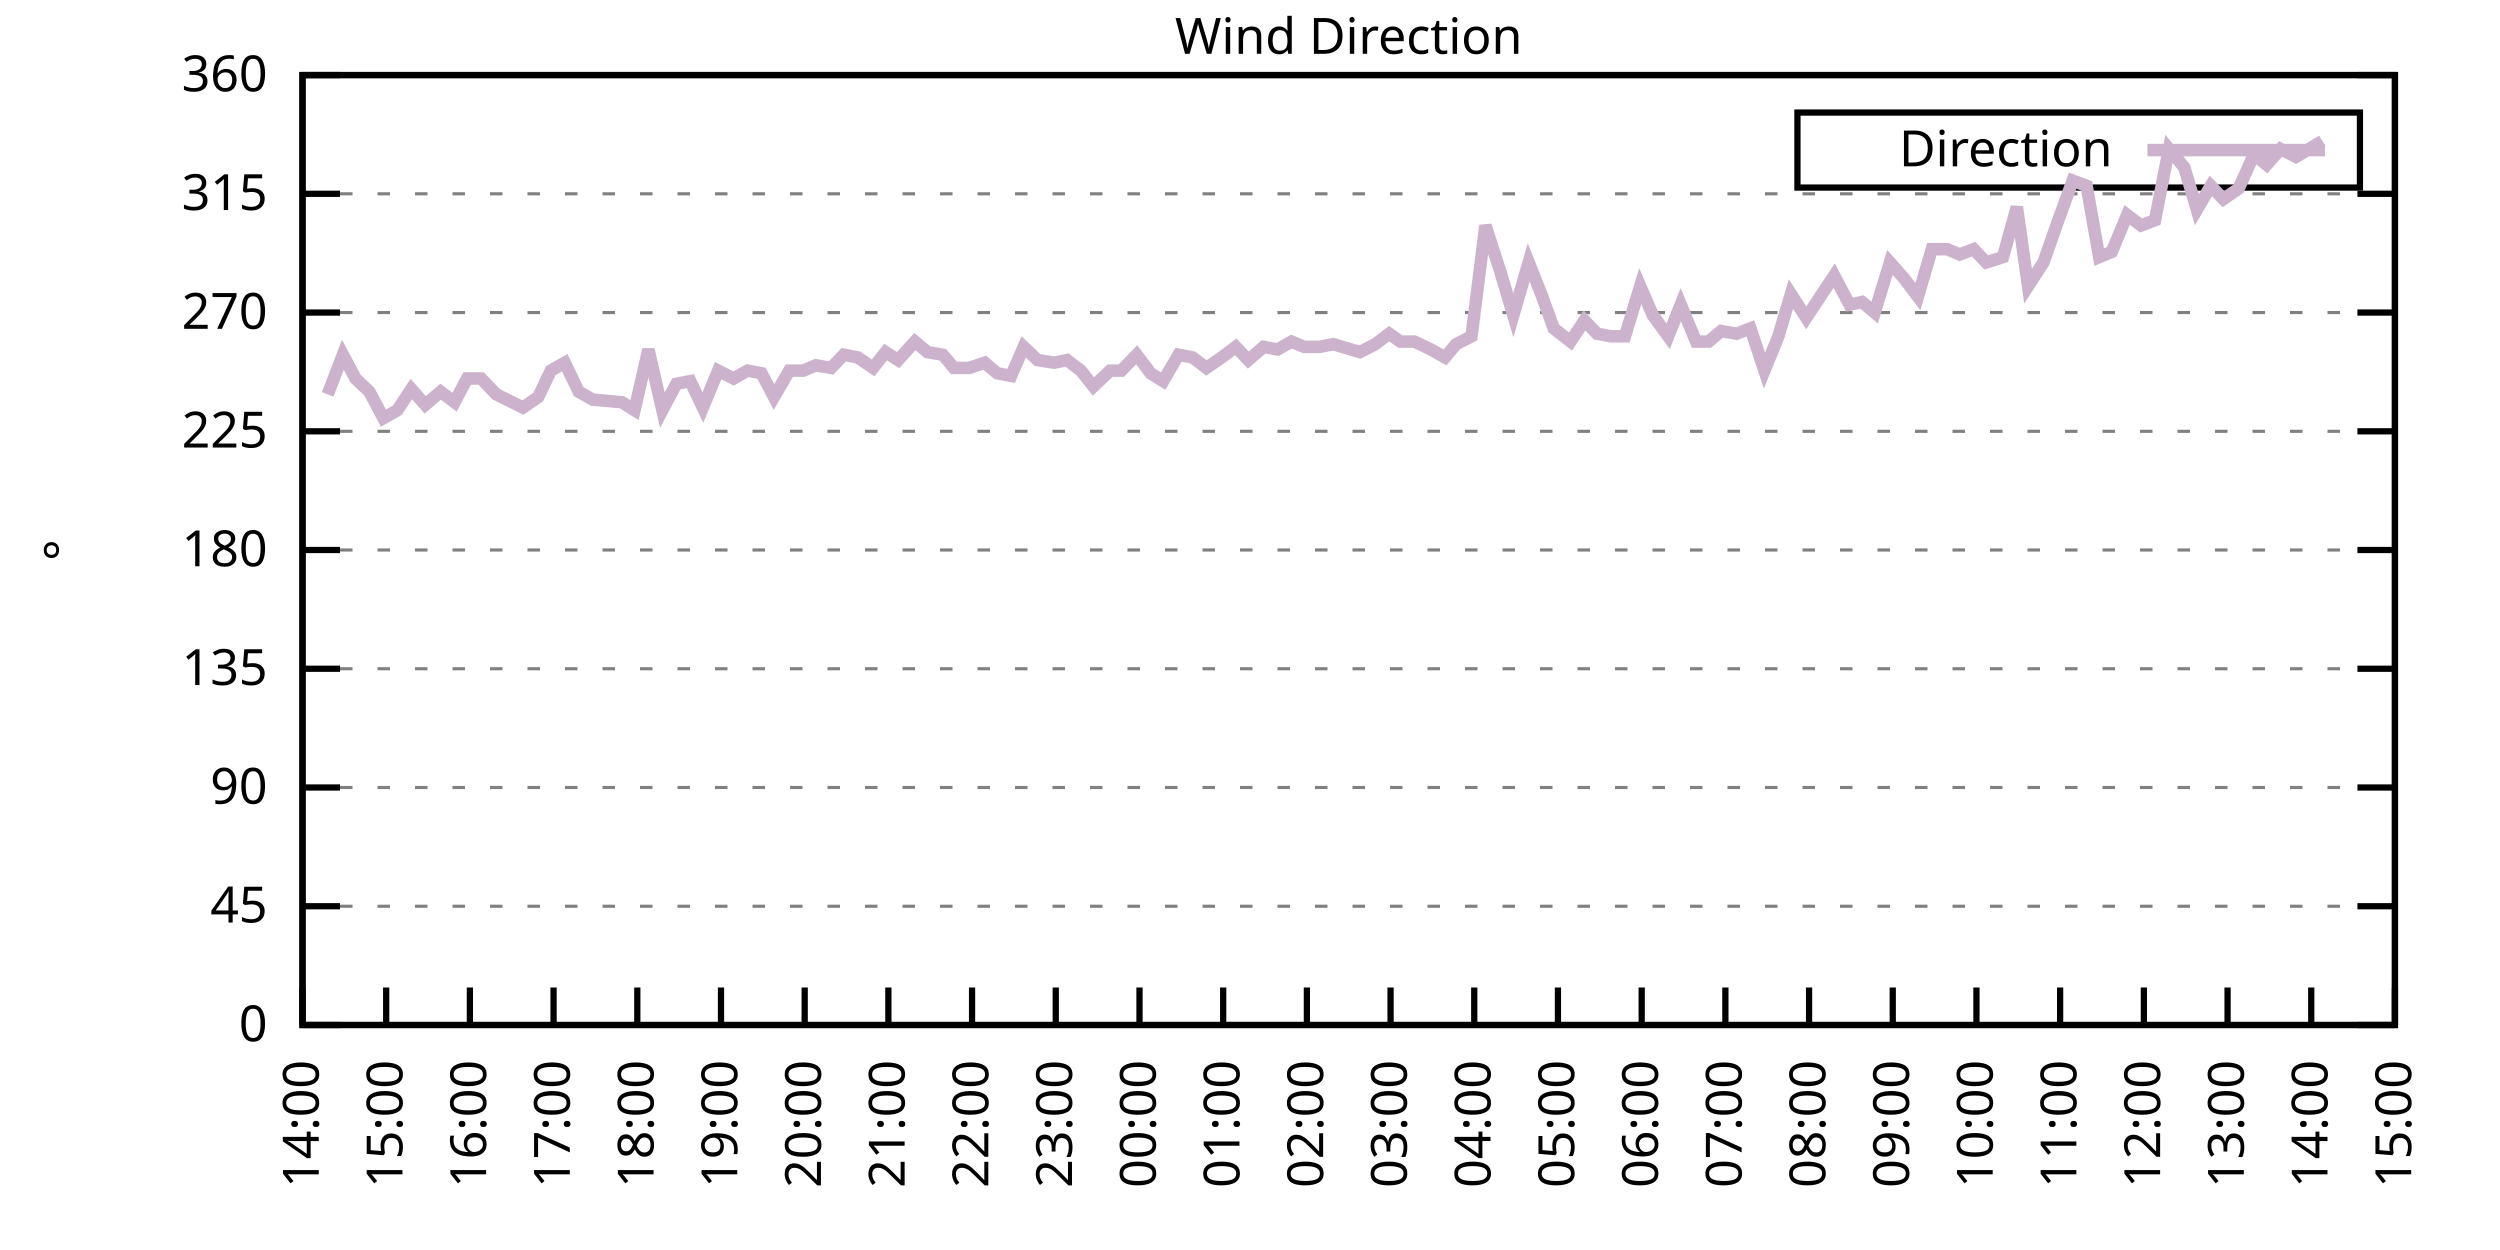
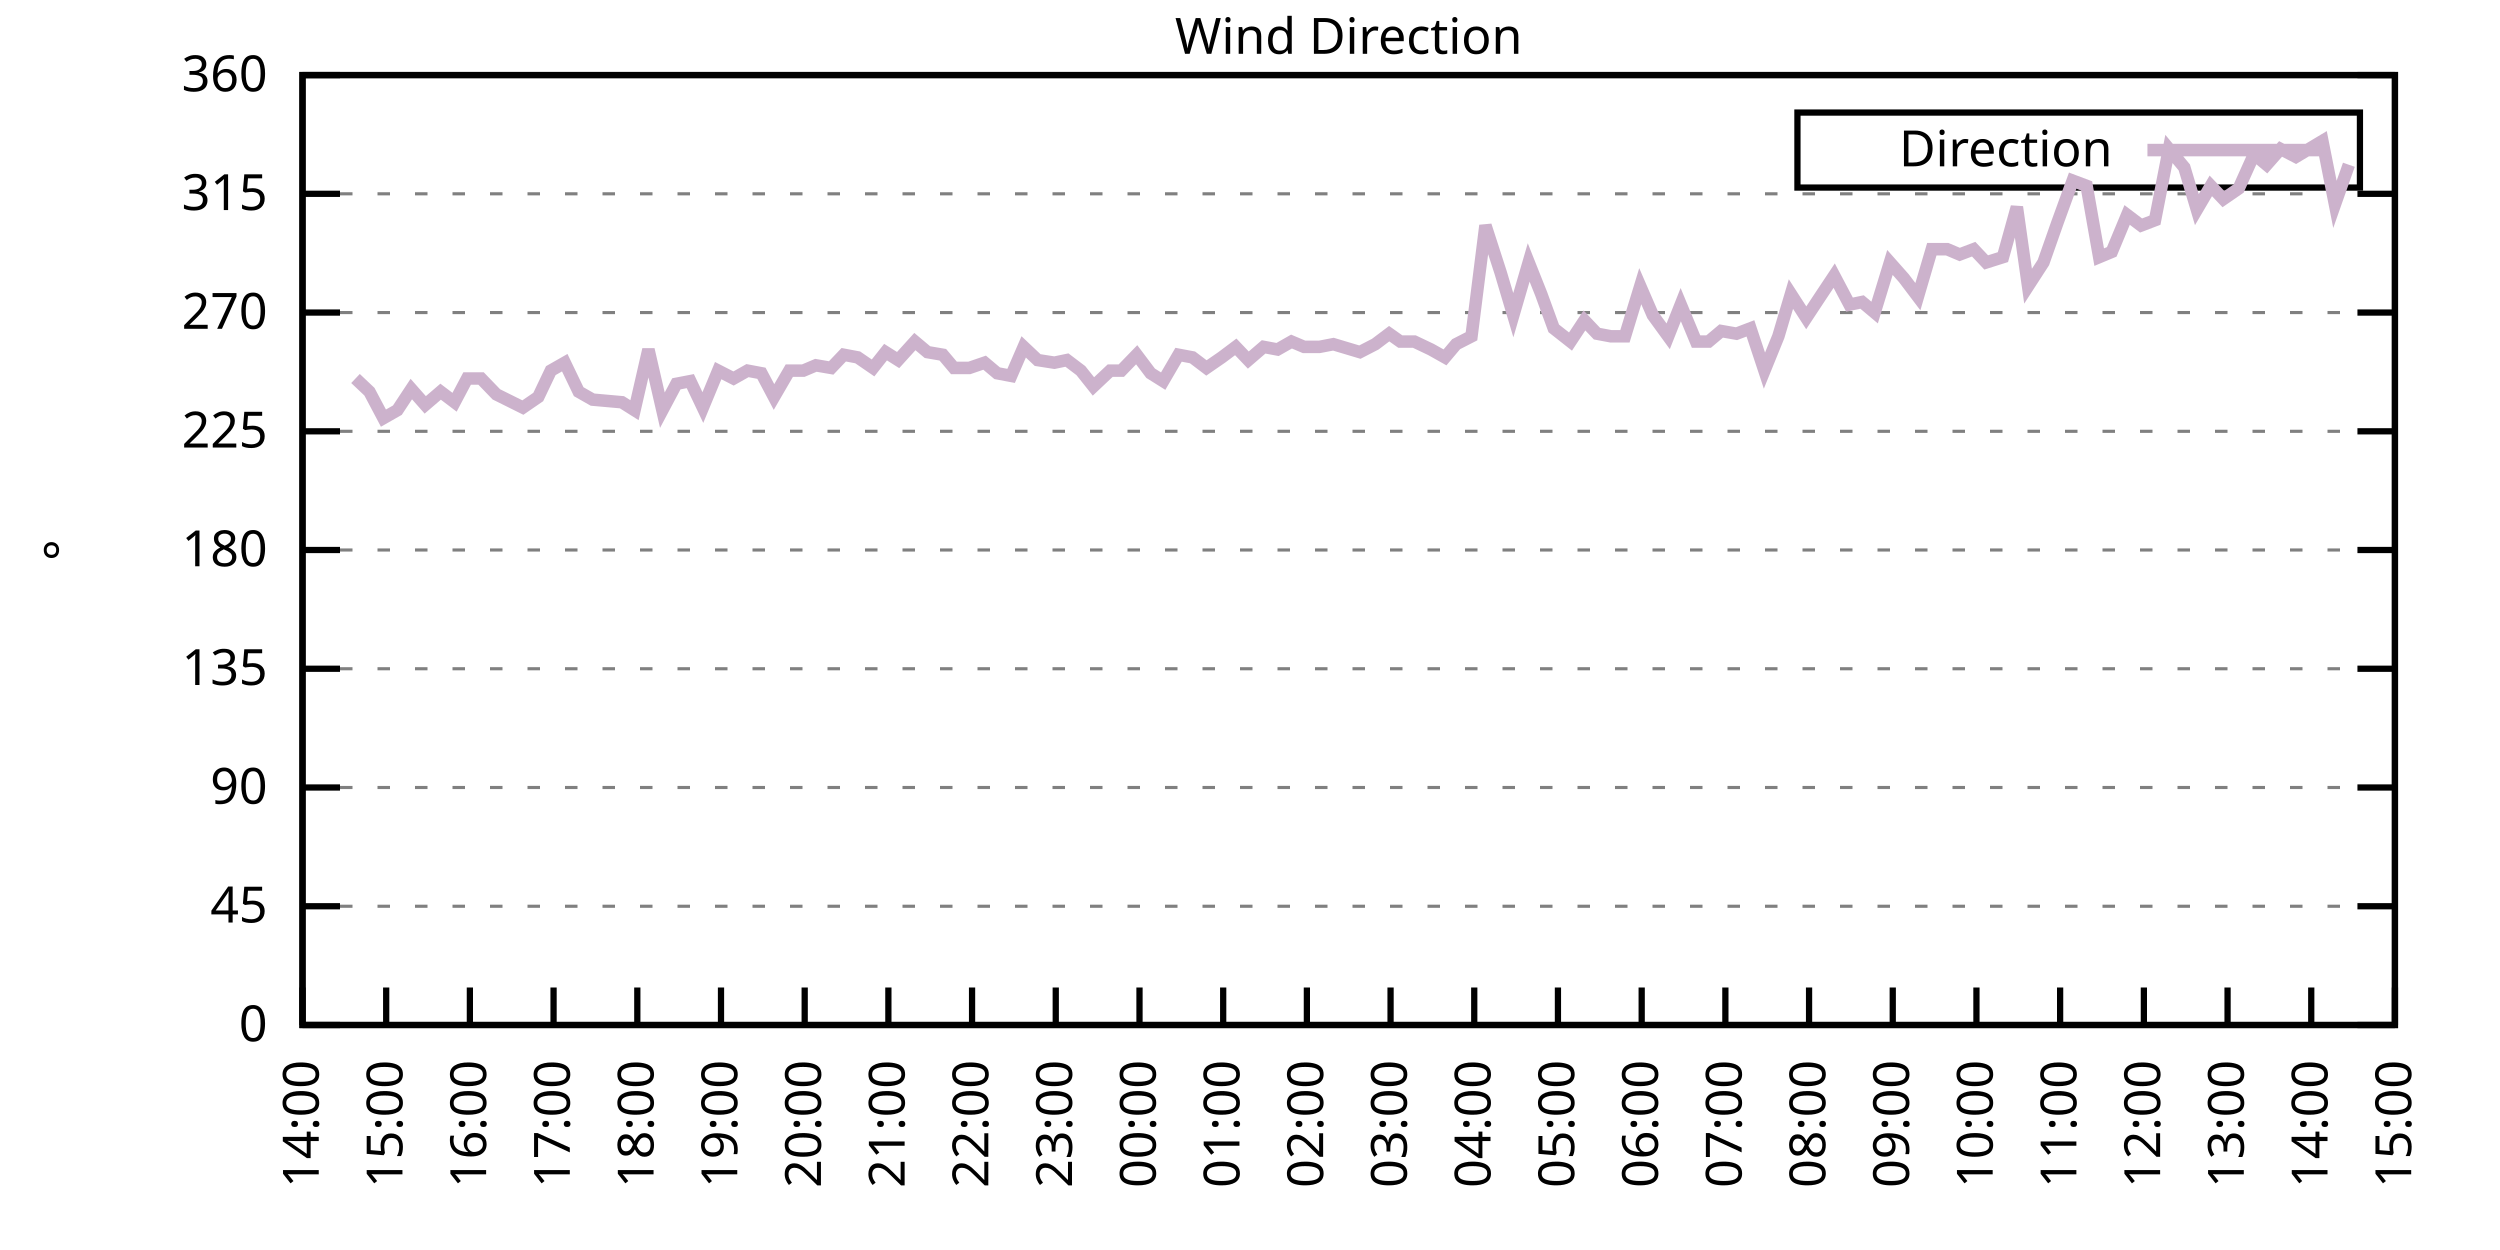
<svg xmlns="http://www.w3.org/2000/svg" xmlns:xlink="http://www.w3.org/1999/xlink" width="400" height="200" viewBox="0 0 400 200">
  <g id="gnuplot_canvas">
    <rect x="0" y="0" width="400" height="200" fill="none" />
    <defs>
      <circle id="gpDot" r="0.5" stroke-width="0.5" stroke="currentColor" />
      <path id="gpPt0" stroke-width="0.333" stroke="currentColor" d="M-1,0 h2 M0,-1 v2" />
      <path id="gpPt1" stroke-width="0.333" stroke="currentColor" d="M-1,-1 L1,1 M1,-1 L-1,1" />
      <path id="gpPt2" stroke-width="0.333" stroke="currentColor" d="M-1,0 L1,0 M0,-1 L0,1 M-1,-1 L1,1 M-1,1 L1,-1" />
      <rect id="gpPt3" stroke-width="0.333" stroke="currentColor" x="-1" y="-1" width="2" height="2" />
      <rect id="gpPt4" stroke-width="0.333" stroke="currentColor" fill="currentColor" x="-1" y="-1" width="2" height="2" />
      <circle id="gpPt5" stroke-width="0.333" stroke="currentColor" cx="0" cy="0" r="1" />
      <use xlink:href="#gpPt5" id="gpPt6" fill="currentColor" stroke="none" />
      <path id="gpPt7" stroke-width="0.333" stroke="currentColor" d="M0,-1.33 L-1.33,0.67 L1.33,0.67 z" />
      <use xlink:href="#gpPt7" id="gpPt8" fill="currentColor" stroke="none" />
      <use xlink:href="#gpPt7" id="gpPt9" stroke="currentColor" transform="rotate(180)" />
      <use xlink:href="#gpPt9" id="gpPt10" fill="currentColor" stroke="none" />
      <use xlink:href="#gpPt3" id="gpPt11" stroke="currentColor" transform="rotate(45)" />
      <use xlink:href="#gpPt11" id="gpPt12" fill="currentColor" stroke="none" />
      <path id="gpPt13" stroke-width="0.333" stroke="currentColor" d="M0,1.330 L1.265,0.411 L0.782,-1.067 L-0.782,-1.076 L-1.265,0.411 z" />
      <use xlink:href="#gpPt13" id="gpPt14" fill="currentColor" stroke="none" />
      <filter id="textbox" filterUnits="objectBoundingBox" x="0" y="0" height="1" width="1">
        <feFlood flood-color="white" flood-opacity="1" result="bgnd" />
        <feComposite in="SourceGraphic" in2="bgnd" operator="atop" />
      </filter>
      <filter id="greybox" filterUnits="objectBoundingBox" x="0" y="0" height="1" width="1">
        <feFlood flood-color="lightgrey" flood-opacity="1" result="grey" />
        <feComposite in="SourceGraphic" in2="grey" operator="atop" />
      </filter>
    </defs>
    <g fill="none" color="white" stroke="currentColor" stroke-width="1.00" stroke-linecap="butt" stroke-linejoin="miter">
</g>
    <g fill="none" color="black" stroke="currentColor" stroke-width="1.00" stroke-linecap="butt" stroke-linejoin="miter">
      <g stroke="none" shape-rendering="crispEdges">
        <polygon fill="rgb(255, 255, 255)" points="48.40,164.00 383.18,164.00 383.18,12.02 48.40,12.02 " />
      </g>
    </g>
    <g fill="none" color="black" stroke="currentColor" stroke-width="1.00" stroke-linecap="butt" stroke-linejoin="miter">
</g>
    <g fill="none" color="black" stroke="black" stroke-width="0.50" stroke-linecap="butt" stroke-linejoin="miter">
</g>
    <g fill="none" color="gray" stroke="currentColor" stroke-width="0.50" stroke-linecap="butt" stroke-linejoin="miter">
      <path stroke="gray" stroke-dasharray="2,4" class="gridline" d="M48.40,164.00 L383.19,164.00  " />
    </g>
    <g fill="none" color="gray" stroke="gray" stroke-width="1.00" stroke-linecap="butt" stroke-linejoin="miter">
</g>
    <g fill="none" color="black" stroke="currentColor" stroke-width="1.00" stroke-linecap="butt" stroke-linejoin="miter">
      <path stroke="black" d="M48.40,164.00 L54.40,164.00 M383.19,164.00 L377.19,164.00  " />
      <g transform="translate(42.80,166.60)" stroke="none" fill="black" font-family="Sans" font-size="8.00" text-anchor="end">
        <text>
          <tspan font-family="Sans"> 0</tspan>
        </text>
      </g>
    </g>
    <g fill="none" color="black" stroke="currentColor" stroke-width="1.00" stroke-linecap="butt" stroke-linejoin="miter">
</g>
    <g fill="none" color="black" stroke="black" stroke-width="0.50" stroke-linecap="butt" stroke-linejoin="miter">
</g>
    <g fill="none" color="gray" stroke="currentColor" stroke-width="0.50" stroke-linecap="butt" stroke-linejoin="miter">
      <path stroke="gray" stroke-dasharray="2,4" class="gridline" d="M48.40,145.00 L383.19,145.00  " />
    </g>
    <g fill="none" color="gray" stroke="gray" stroke-width="1.00" stroke-linecap="butt" stroke-linejoin="miter">
</g>
    <g fill="none" color="black" stroke="currentColor" stroke-width="1.00" stroke-linecap="butt" stroke-linejoin="miter">
      <path stroke="black" d="M48.40,145.00 L54.40,145.00 M383.19,145.00 L377.19,145.00  " />
      <g transform="translate(42.80,147.60)" stroke="none" fill="black" font-family="Sans" font-size="8.00" text-anchor="end">
        <text>
          <tspan font-family="Sans"> 45</tspan>
        </text>
      </g>
    </g>
    <g fill="none" color="black" stroke="currentColor" stroke-width="1.00" stroke-linecap="butt" stroke-linejoin="miter">
</g>
    <g fill="none" color="black" stroke="black" stroke-width="0.50" stroke-linecap="butt" stroke-linejoin="miter">
</g>
    <g fill="none" color="gray" stroke="currentColor" stroke-width="0.50" stroke-linecap="butt" stroke-linejoin="miter">
      <path stroke="gray" stroke-dasharray="2,4" class="gridline" d="M48.40,126.00 L383.19,126.00  " />
    </g>
    <g fill="none" color="gray" stroke="gray" stroke-width="1.00" stroke-linecap="butt" stroke-linejoin="miter">
</g>
    <g fill="none" color="black" stroke="currentColor" stroke-width="1.00" stroke-linecap="butt" stroke-linejoin="miter">
      <path stroke="black" d="M48.40,126.00 L54.40,126.00 M383.19,126.00 L377.19,126.00  " />
      <g transform="translate(42.80,128.60)" stroke="none" fill="black" font-family="Sans" font-size="8.00" text-anchor="end">
        <text>
          <tspan font-family="Sans"> 90</tspan>
        </text>
      </g>
    </g>
    <g fill="none" color="black" stroke="currentColor" stroke-width="1.00" stroke-linecap="butt" stroke-linejoin="miter">
</g>
    <g fill="none" color="black" stroke="black" stroke-width="0.50" stroke-linecap="butt" stroke-linejoin="miter">
</g>
    <g fill="none" color="gray" stroke="currentColor" stroke-width="0.50" stroke-linecap="butt" stroke-linejoin="miter">
      <path stroke="gray" stroke-dasharray="2,4" class="gridline" d="M48.40,107.00 L383.19,107.00  " />
    </g>
    <g fill="none" color="gray" stroke="gray" stroke-width="1.00" stroke-linecap="butt" stroke-linejoin="miter">
</g>
    <g fill="none" color="black" stroke="currentColor" stroke-width="1.00" stroke-linecap="butt" stroke-linejoin="miter">
      <path stroke="black" d="M48.40,107.00 L54.40,107.00 M383.19,107.00 L377.19,107.00  " />
      <g transform="translate(42.80,109.60)" stroke="none" fill="black" font-family="Sans" font-size="8.00" text-anchor="end">
        <text>
          <tspan font-family="Sans"> 135</tspan>
        </text>
      </g>
    </g>
    <g fill="none" color="black" stroke="currentColor" stroke-width="1.00" stroke-linecap="butt" stroke-linejoin="miter">
</g>
    <g fill="none" color="black" stroke="black" stroke-width="0.50" stroke-linecap="butt" stroke-linejoin="miter">
</g>
    <g fill="none" color="gray" stroke="currentColor" stroke-width="0.50" stroke-linecap="butt" stroke-linejoin="miter">
      <path stroke="gray" stroke-dasharray="2,4" class="gridline" d="M48.40,88.00 L383.19,88.00  " />
    </g>
    <g fill="none" color="gray" stroke="gray" stroke-width="1.00" stroke-linecap="butt" stroke-linejoin="miter">
</g>
    <g fill="none" color="black" stroke="currentColor" stroke-width="1.00" stroke-linecap="butt" stroke-linejoin="miter">
      <path stroke="black" d="M48.40,88.00 L54.40,88.00 M383.19,88.00 L377.19,88.00  " />
      <g transform="translate(42.80,90.60)" stroke="none" fill="black" font-family="Sans" font-size="8.00" text-anchor="end">
        <text>
          <tspan font-family="Sans"> 180</tspan>
        </text>
      </g>
    </g>
    <g fill="none" color="black" stroke="currentColor" stroke-width="1.00" stroke-linecap="butt" stroke-linejoin="miter">
</g>
    <g fill="none" color="black" stroke="black" stroke-width="0.50" stroke-linecap="butt" stroke-linejoin="miter">
</g>
    <g fill="none" color="gray" stroke="currentColor" stroke-width="0.50" stroke-linecap="butt" stroke-linejoin="miter">
      <path stroke="gray" stroke-dasharray="2,4" class="gridline" d="M48.40,69.01 L383.19,69.01  " />
    </g>
    <g fill="none" color="gray" stroke="gray" stroke-width="1.00" stroke-linecap="butt" stroke-linejoin="miter">
</g>
    <g fill="none" color="black" stroke="currentColor" stroke-width="1.00" stroke-linecap="butt" stroke-linejoin="miter">
      <path stroke="black" d="M48.40,69.01 L54.40,69.01 M383.19,69.01 L377.19,69.01  " />
      <g transform="translate(42.80,71.61)" stroke="none" fill="black" font-family="Sans" font-size="8.00" text-anchor="end">
        <text>
          <tspan font-family="Sans"> 225</tspan>
        </text>
      </g>
    </g>
    <g fill="none" color="black" stroke="currentColor" stroke-width="1.00" stroke-linecap="butt" stroke-linejoin="miter">
</g>
    <g fill="none" color="black" stroke="black" stroke-width="0.50" stroke-linecap="butt" stroke-linejoin="miter">
</g>
    <g fill="none" color="gray" stroke="currentColor" stroke-width="0.50" stroke-linecap="butt" stroke-linejoin="miter">
      <path stroke="gray" stroke-dasharray="2,4" class="gridline" d="M48.40,50.01 L383.19,50.01  " />
    </g>
    <g fill="none" color="gray" stroke="gray" stroke-width="1.00" stroke-linecap="butt" stroke-linejoin="miter">
</g>
    <g fill="none" color="black" stroke="currentColor" stroke-width="1.00" stroke-linecap="butt" stroke-linejoin="miter">
      <path stroke="black" d="M48.40,50.01 L54.40,50.01 M383.19,50.01 L377.19,50.01  " />
      <g transform="translate(42.80,52.61)" stroke="none" fill="black" font-family="Sans" font-size="8.00" text-anchor="end">
        <text>
          <tspan font-family="Sans"> 270</tspan>
        </text>
      </g>
    </g>
    <g fill="none" color="black" stroke="currentColor" stroke-width="1.00" stroke-linecap="butt" stroke-linejoin="miter">
</g>
    <g fill="none" color="black" stroke="black" stroke-width="0.50" stroke-linecap="butt" stroke-linejoin="miter">
</g>
    <g fill="none" color="gray" stroke="currentColor" stroke-width="0.50" stroke-linecap="butt" stroke-linejoin="miter">
      <path stroke="gray" stroke-dasharray="2,4" class="gridline" d="M48.40,31.01 L383.19,31.01  " />
    </g>
    <g fill="none" color="gray" stroke="gray" stroke-width="1.00" stroke-linecap="butt" stroke-linejoin="miter">
</g>
    <g fill="none" color="black" stroke="currentColor" stroke-width="1.00" stroke-linecap="butt" stroke-linejoin="miter">
      <path stroke="black" d="M48.40,31.01 L54.40,31.01 M383.19,31.01 L377.19,31.01  " />
      <g transform="translate(42.80,33.61)" stroke="none" fill="black" font-family="Sans" font-size="8.00" text-anchor="end">
        <text>
          <tspan font-family="Sans"> 315</tspan>
        </text>
      </g>
    </g>
    <g fill="none" color="black" stroke="currentColor" stroke-width="1.00" stroke-linecap="butt" stroke-linejoin="miter">
</g>
    <g fill="none" color="black" stroke="black" stroke-width="0.50" stroke-linecap="butt" stroke-linejoin="miter">
</g>
    <g fill="none" color="gray" stroke="currentColor" stroke-width="0.50" stroke-linecap="butt" stroke-linejoin="miter">
      <path stroke="gray" stroke-dasharray="2,4" class="gridline" d="M48.40,12.01 L383.19,12.01  " />
    </g>
    <g fill="none" color="gray" stroke="gray" stroke-width="1.00" stroke-linecap="butt" stroke-linejoin="miter">
</g>
    <g fill="none" color="black" stroke="currentColor" stroke-width="1.00" stroke-linecap="butt" stroke-linejoin="miter">
      <path stroke="black" d="M48.40,12.01 L54.40,12.01 M383.19,12.01 L377.19,12.01  " />
      <g transform="translate(42.80,14.61)" stroke="none" fill="black" font-family="Sans" font-size="8.00" text-anchor="end">
        <text>
          <tspan font-family="Sans"> 360</tspan>
        </text>
      </g>
    </g>
    <g fill="none" color="black" stroke="currentColor" stroke-width="1.00" stroke-linecap="butt" stroke-linejoin="miter">
      <path stroke="black" d="M48.40,164.00 L48.40,158.00  " />
      <g transform="translate(51.00,169.60) rotate(270.00)" stroke="none" fill="black" font-family="Sans" font-size="8.00" text-anchor="end">
        <text>
          <tspan font-family="Sans">14:00</tspan>
        </text>
      </g>
    </g>
    <g fill="none" color="black" stroke="currentColor" stroke-width="1.00" stroke-linecap="butt" stroke-linejoin="miter">
      <path stroke="black" d="M61.79,164.00 L61.79,158.00  " />
      <g transform="translate(64.39,169.60) rotate(270.00)" stroke="none" fill="black" font-family="Sans" font-size="8.00" text-anchor="end">
        <text>
          <tspan font-family="Sans">15:00</tspan>
        </text>
      </g>
    </g>
    <g fill="none" color="black" stroke="currentColor" stroke-width="1.00" stroke-linecap="butt" stroke-linejoin="miter">
      <path stroke="black" d="M75.18,164.00 L75.18,158.00  " />
      <g transform="translate(77.78,169.60) rotate(270.00)" stroke="none" fill="black" font-family="Sans" font-size="8.00" text-anchor="end">
        <text>
          <tspan font-family="Sans">16:00</tspan>
        </text>
      </g>
    </g>
    <g fill="none" color="black" stroke="currentColor" stroke-width="1.00" stroke-linecap="butt" stroke-linejoin="miter">
      <path stroke="black" d="M88.57,164.00 L88.57,158.00  " />
      <g transform="translate(91.17,169.60) rotate(270.00)" stroke="none" fill="black" font-family="Sans" font-size="8.00" text-anchor="end">
        <text>
          <tspan font-family="Sans">17:00</tspan>
        </text>
      </g>
    </g>
    <g fill="none" color="black" stroke="currentColor" stroke-width="1.00" stroke-linecap="butt" stroke-linejoin="miter">
      <path stroke="black" d="M101.97,164.00 L101.97,158.00  " />
      <g transform="translate(104.57,169.60) rotate(270.00)" stroke="none" fill="black" font-family="Sans" font-size="8.00" text-anchor="end">
        <text>
          <tspan font-family="Sans">18:00</tspan>
        </text>
      </g>
    </g>
    <g fill="none" color="black" stroke="currentColor" stroke-width="1.00" stroke-linecap="butt" stroke-linejoin="miter">
      <path stroke="black" d="M115.36,164.00 L115.36,158.00  " />
      <g transform="translate(117.96,169.60) rotate(270.00)" stroke="none" fill="black" font-family="Sans" font-size="8.00" text-anchor="end">
        <text>
          <tspan font-family="Sans">19:00</tspan>
        </text>
      </g>
    </g>
    <g fill="none" color="black" stroke="currentColor" stroke-width="1.00" stroke-linecap="butt" stroke-linejoin="miter">
      <path stroke="black" d="M128.75,164.00 L128.75,158.00  " />
      <g transform="translate(131.35,169.60) rotate(270.00)" stroke="none" fill="black" font-family="Sans" font-size="8.00" text-anchor="end">
        <text>
          <tspan font-family="Sans">20:00</tspan>
        </text>
      </g>
    </g>
    <g fill="none" color="black" stroke="currentColor" stroke-width="1.00" stroke-linecap="butt" stroke-linejoin="miter">
      <path stroke="black" d="M142.14,164.00 L142.14,158.00  " />
      <g transform="translate(144.74,169.60) rotate(270.00)" stroke="none" fill="black" font-family="Sans" font-size="8.00" text-anchor="end">
        <text>
          <tspan font-family="Sans">21:00</tspan>
        </text>
      </g>
    </g>
    <g fill="none" color="black" stroke="currentColor" stroke-width="1.00" stroke-linecap="butt" stroke-linejoin="miter">
      <path stroke="black" d="M155.53,164.00 L155.53,158.00  " />
      <g transform="translate(158.13,169.60) rotate(270.00)" stroke="none" fill="black" font-family="Sans" font-size="8.00" text-anchor="end">
        <text>
          <tspan font-family="Sans">22:00</tspan>
        </text>
      </g>
    </g>
    <g fill="none" color="black" stroke="currentColor" stroke-width="1.00" stroke-linecap="butt" stroke-linejoin="miter">
      <path stroke="black" d="M168.92,164.00 L168.92,158.00  " />
      <g transform="translate(171.52,169.60) rotate(270.00)" stroke="none" fill="black" font-family="Sans" font-size="8.00" text-anchor="end">
        <text>
          <tspan font-family="Sans">23:00</tspan>
        </text>
      </g>
    </g>
    <g fill="none" color="black" stroke="currentColor" stroke-width="1.00" stroke-linecap="butt" stroke-linejoin="miter">
      <path stroke="black" d="M182.32,164.00 L182.32,158.00  " />
      <g transform="translate(184.92,169.60) rotate(270.00)" stroke="none" fill="black" font-family="Sans" font-size="8.00" text-anchor="end">
        <text>
          <tspan font-family="Sans">00:00</tspan>
        </text>
      </g>
    </g>
    <g fill="none" color="black" stroke="currentColor" stroke-width="1.00" stroke-linecap="butt" stroke-linejoin="miter">
      <path stroke="black" d="M195.71,164.00 L195.71,158.00  " />
      <g transform="translate(198.31,169.60) rotate(270.00)" stroke="none" fill="black" font-family="Sans" font-size="8.00" text-anchor="end">
        <text>
          <tspan font-family="Sans">01:00</tspan>
        </text>
      </g>
    </g>
    <g fill="none" color="black" stroke="currentColor" stroke-width="1.00" stroke-linecap="butt" stroke-linejoin="miter">
      <path stroke="black" d="M209.10,164.00 L209.10,158.00  " />
      <g transform="translate(211.70,169.60) rotate(270.00)" stroke="none" fill="black" font-family="Sans" font-size="8.00" text-anchor="end">
        <text>
          <tspan font-family="Sans">02:00</tspan>
        </text>
      </g>
    </g>
    <g fill="none" color="black" stroke="currentColor" stroke-width="1.00" stroke-linecap="butt" stroke-linejoin="miter">
      <path stroke="black" d="M222.49,164.00 L222.49,158.00  " />
      <g transform="translate(225.09,169.60) rotate(270.00)" stroke="none" fill="black" font-family="Sans" font-size="8.00" text-anchor="end">
        <text>
          <tspan font-family="Sans">03:00</tspan>
        </text>
      </g>
    </g>
    <g fill="none" color="black" stroke="currentColor" stroke-width="1.00" stroke-linecap="butt" stroke-linejoin="miter">
      <path stroke="black" d="M235.88,164.00 L235.88,158.00  " />
      <g transform="translate(238.48,169.60) rotate(270.00)" stroke="none" fill="black" font-family="Sans" font-size="8.00" text-anchor="end">
        <text>
          <tspan font-family="Sans">04:00</tspan>
        </text>
      </g>
    </g>
    <g fill="none" color="black" stroke="currentColor" stroke-width="1.00" stroke-linecap="butt" stroke-linejoin="miter">
      <path stroke="black" d="M249.27,164.00 L249.27,158.00  " />
      <g transform="translate(251.87,169.60) rotate(270.00)" stroke="none" fill="black" font-family="Sans" font-size="8.00" text-anchor="end">
        <text>
          <tspan font-family="Sans">05:00</tspan>
        </text>
      </g>
    </g>
    <g fill="none" color="black" stroke="currentColor" stroke-width="1.00" stroke-linecap="butt" stroke-linejoin="miter">
      <path stroke="black" d="M262.67,164.00 L262.67,158.00  " />
      <g transform="translate(265.27,169.60) rotate(270.00)" stroke="none" fill="black" font-family="Sans" font-size="8.00" text-anchor="end">
        <text>
          <tspan font-family="Sans">06:00</tspan>
        </text>
      </g>
    </g>
    <g fill="none" color="black" stroke="currentColor" stroke-width="1.00" stroke-linecap="butt" stroke-linejoin="miter">
      <path stroke="black" d="M276.06,164.00 L276.06,158.00  " />
      <g transform="translate(278.66,169.60) rotate(270.00)" stroke="none" fill="black" font-family="Sans" font-size="8.00" text-anchor="end">
        <text>
          <tspan font-family="Sans">07:00</tspan>
        </text>
      </g>
    </g>
    <g fill="none" color="black" stroke="currentColor" stroke-width="1.00" stroke-linecap="butt" stroke-linejoin="miter">
      <path stroke="black" d="M289.45,164.00 L289.45,158.00  " />
      <g transform="translate(292.05,169.60) rotate(270.00)" stroke="none" fill="black" font-family="Sans" font-size="8.00" text-anchor="end">
        <text>
          <tspan font-family="Sans">08:00</tspan>
        </text>
      </g>
    </g>
    <g fill="none" color="black" stroke="currentColor" stroke-width="1.00" stroke-linecap="butt" stroke-linejoin="miter">
      <path stroke="black" d="M302.84,164.00 L302.84,158.00  " />
      <g transform="translate(305.44,169.60) rotate(270.00)" stroke="none" fill="black" font-family="Sans" font-size="8.00" text-anchor="end">
        <text>
          <tspan font-family="Sans">09:00</tspan>
        </text>
      </g>
    </g>
    <g fill="none" color="black" stroke="currentColor" stroke-width="1.00" stroke-linecap="butt" stroke-linejoin="miter">
      <path stroke="black" d="M316.23,164.00 L316.23,158.00  " />
      <g transform="translate(318.83,169.60) rotate(270.00)" stroke="none" fill="black" font-family="Sans" font-size="8.00" text-anchor="end">
        <text>
          <tspan font-family="Sans">10:00</tspan>
        </text>
      </g>
    </g>
    <g fill="none" color="black" stroke="currentColor" stroke-width="1.00" stroke-linecap="butt" stroke-linejoin="miter">
      <path stroke="black" d="M329.62,164.00 L329.62,158.00  " />
      <g transform="translate(332.22,169.60) rotate(270.00)" stroke="none" fill="black" font-family="Sans" font-size="8.00" text-anchor="end">
        <text>
          <tspan font-family="Sans">11:00</tspan>
        </text>
      </g>
    </g>
    <g fill="none" color="black" stroke="currentColor" stroke-width="1.00" stroke-linecap="butt" stroke-linejoin="miter">
      <path stroke="black" d="M343.02,164.00 L343.02,158.00  " />
      <g transform="translate(345.62,169.60) rotate(270.00)" stroke="none" fill="black" font-family="Sans" font-size="8.00" text-anchor="end">
        <text>
          <tspan font-family="Sans">12:00</tspan>
        </text>
      </g>
    </g>
    <g fill="none" color="black" stroke="currentColor" stroke-width="1.00" stroke-linecap="butt" stroke-linejoin="miter">
      <path stroke="black" d="M356.41,164.00 L356.41,158.00  " />
      <g transform="translate(359.01,169.60) rotate(270.00)" stroke="none" fill="black" font-family="Sans" font-size="8.00" text-anchor="end">
        <text>
          <tspan font-family="Sans">13:00</tspan>
        </text>
      </g>
    </g>
    <g fill="none" color="black" stroke="currentColor" stroke-width="1.00" stroke-linecap="butt" stroke-linejoin="miter">
      <path stroke="black" d="M369.80,164.00 L369.80,158.00  " />
      <g transform="translate(372.40,169.60) rotate(270.00)" stroke="none" fill="black" font-family="Sans" font-size="8.00" text-anchor="end">
        <text>
          <tspan font-family="Sans">14:00</tspan>
        </text>
      </g>
    </g>
    <g fill="none" color="black" stroke="currentColor" stroke-width="1.00" stroke-linecap="butt" stroke-linejoin="miter">
      <path stroke="black" d="M383.19,164.00 L383.19,158.00  " />
      <g transform="translate(385.79,169.60) rotate(270.00)" stroke="none" fill="black" font-family="Sans" font-size="8.00" text-anchor="end">
        <text>
          <tspan font-family="Sans">15:00</tspan>
        </text>
      </g>
    </g>
    <g fill="none" color="black" stroke="currentColor" stroke-width="1.00" stroke-linecap="butt" stroke-linejoin="miter">
</g>
    <g fill="none" color="black" stroke="currentColor" stroke-width="1.00" stroke-linecap="butt" stroke-linejoin="miter">
      <path stroke="black" d="M48.40,12.01 L48.40,164.00 L383.19,164.00 L383.19,12.01 L48.40,12.01 Z  " />
    </g>
    <g fill="none" color="black" stroke="currentColor" stroke-width="1.00" stroke-linecap="butt" stroke-linejoin="miter">
</g>
    <g fill="none" color="black" stroke="currentColor" stroke-width="1.00" stroke-linecap="butt" stroke-linejoin="miter">
      <path stroke="black" d="M287.59,30.01 L287.59,18.01 L377.59,18.01 L377.59,30.01 L287.59,30.01 Z  " />
    </g>
    <g id="Wind_direction_plot_1">
      <g fill="none" color="white" stroke="black" stroke-width="2.00" stroke-linecap="butt" stroke-linejoin="miter">
</g>
      <g fill="none" color="black" stroke="currentColor" stroke-width="2.00" stroke-linecap="butt" stroke-linejoin="miter">
        <g transform="translate(337.99,26.61)" stroke="none" fill="black" font-family="Sans" font-size="8.00" text-anchor="end">
          <text>
            <tspan font-family="Sans">Direction</tspan>
          </text>
        </g>
      </g>
      <g fill="none" color="black" stroke="currentColor" stroke-width="2.00" stroke-linecap="butt" stroke-linejoin="miter">
-         <path stroke="rgb(204, 178, 204)" d="M343.59,24.01 L371.99,24.01 M52.42,63.10 L54.87,56.76 L56.88,60.56 L59.11,62.67 L61.35,66.90 L63.58,65.63   L65.81,62.25 L68.04,64.78 L70.50,62.67 L72.73,64.36 L74.74,60.56 L76.97,60.56 L79.42,63.10 L83.66,65.21   L86.12,63.52 L88.13,59.30 L90.36,58.03 L92.59,62.67 L94.82,63.94 L99.51,64.36 L101.52,65.63 L103.75,55.92   L105.98,65.63 L108.22,61.41 L110.45,60.98 L112.46,65.21 L114.91,59.30 L117.37,60.56 L119.60,59.30 L121.83,59.72   L123.84,63.52 L126.29,59.30 L128.53,59.30 L130.54,58.45 L132.99,58.87 L135.00,56.76 L137.23,57.18 L139.69,58.87   L141.69,56.34 L143.70,57.61 L146.38,54.65 L148.39,56.34 L150.85,56.76 L152.63,58.87 L155.09,58.87 L157.54,58.03   L159.55,59.72 L161.78,60.14 L163.79,55.50 L166.02,57.61 L168.70,58.03 L170.71,57.61 L172.94,59.30 L174.95,61.83   L177.63,59.30 L179.41,59.30 L181.87,56.76 L184.10,59.72 L186.11,60.98 L188.57,56.76 L190.80,57.18 L193.03,58.87   L195.48,57.18 L197.72,55.50 L199.73,57.61 L202.18,55.50 L204.41,55.92 L206.64,54.65 L208.65,55.50 L211.11,55.50   L213.34,55.07 L217.58,56.34 L220.04,55.07 L222.27,53.39 L224.05,54.65 L226.29,54.65 L228.96,55.92 L231.20,57.18   L232.98,55.07 L235.44,53.81 L237.67,36.08 L240.12,43.67 L242.13,50.43 L244.59,41.99 L246.60,47.05 L248.60,52.54   L251.28,54.65 L253.51,51.27 L255.52,53.39 L257.76,53.81 L259.99,53.81 L262.44,45.79 L264.45,50.43 L266.91,53.81   L268.92,48.74 L271.37,54.65 L273.38,54.65 L275.39,52.96 L277.84,53.39 L280.07,52.54 L282.31,59.30 L284.54,53.81   L286.55,47.05 L289.00,50.85 L291.23,47.47 L293.47,44.10 L295.92,48.74 L297.93,48.32 L299.94,50.01 L302.39,41.99   L304.63,44.52 L306.86,47.47 L309.09,39.87 L311.54,39.87 L313.55,40.72 L315.79,39.87 L317.79,41.99 L320.47,41.14   L322.70,33.12 L324.49,45.79 L326.95,41.99 L329.18,35.65 L331.63,28.90 L333.86,29.74 L335.87,41.14 L337.88,40.30   L340.34,34.39 L342.57,36.08 L344.80,35.23 L347.03,23.83 L349.49,26.79 L351.50,33.54 L353.73,29.74 L355.74,31.85   L358.19,30.16 L360.65,24.68 L362.66,26.36 L364.89,23.83 L367.34,25.10 L371.58,22.56  " />
+         <path stroke="rgb(204, 178, 204)" d="M343.59,24.01 L371.99,24.01 M56.88,60.56 L59.11,62.67 L61.35,66.90 L63.58,65.63 L65.81,62.25 L68.04,64.78   L70.50,62.67 L72.73,64.36 L74.74,60.56 L76.97,60.56 L79.42,63.10 L83.66,65.21 L86.12,63.52 L88.13,59.30   L90.36,58.03 L92.59,62.67 L94.82,63.94 L99.51,64.36 L101.52,65.63 L103.75,55.92 L105.98,65.63 L108.22,61.41   L110.45,60.98 L112.46,65.21 L114.91,59.30 L117.37,60.56 L119.60,59.30 L121.83,59.72 L123.84,63.52 L126.29,59.30   L128.53,59.30 L130.54,58.45 L132.99,58.87 L135.00,56.76 L137.23,57.18 L139.69,58.87 L141.69,56.34 L143.70,57.61   L146.38,54.65 L148.39,56.34 L150.85,56.76 L152.63,58.87 L155.09,58.87 L157.54,58.03 L159.55,59.72 L161.78,60.14   L163.79,55.50 L166.02,57.61 L168.70,58.03 L170.71,57.61 L172.94,59.30 L174.95,61.83 L177.63,59.30 L179.41,59.30   L181.87,56.76 L184.10,59.72 L186.11,60.98 L188.57,56.76 L190.80,57.18 L193.03,58.87 L195.48,57.18 L197.72,55.50   L199.73,57.61 L202.18,55.50 L204.41,55.92 L206.64,54.65 L208.65,55.50 L211.11,55.50 L213.34,55.07 L217.58,56.34   L220.04,55.07 L222.27,53.39 L224.05,54.65 L226.29,54.65 L228.96,55.92 L231.20,57.18 L232.98,55.07 L235.44,53.81   L237.67,36.08 L240.12,43.67 L242.13,50.43 L244.59,41.99 L246.60,47.05 L248.60,52.54 L251.28,54.65 L253.51,51.27   L255.52,53.39 L257.76,53.81 L259.99,53.81 L262.44,45.79 L264.45,50.43 L266.91,53.81 L268.92,48.74 L271.37,54.65   L273.38,54.65 L275.39,52.96 L277.84,53.39 L280.07,52.54 L282.31,59.30 L284.54,53.81 L286.55,47.05 L289.00,50.85   L291.23,47.47 L293.47,44.10 L295.92,48.74 L297.93,48.32 L299.94,50.01 L302.39,41.99 L304.63,44.52 L306.86,47.47   L309.09,39.87 L311.54,39.87 L313.55,40.72 L315.79,39.87 L317.79,41.99 L320.47,41.14 L322.70,33.12 L324.49,45.79   L326.95,41.99 L329.18,35.65 L331.63,28.90 L333.86,29.74 L335.87,41.14 L337.88,40.30 L340.34,34.39 L342.57,36.08   L344.80,35.23 L347.03,23.83 L349.49,26.79 L351.50,33.54 L353.73,29.74 L355.74,31.85 L358.19,30.16 L360.65,24.68   L362.66,26.36 L364.89,23.83 L367.34,25.10 L371.58,22.56 L373.59,32.70 L375.82,26.36  " />
      </g>
    </g>
    <g fill="none" color="black" stroke="currentColor" stroke-width="2.00" stroke-linecap="butt" stroke-linejoin="miter">
</g>
    <g fill="none" color="black" stroke="black" stroke-width="1.00" stroke-linecap="butt" stroke-linejoin="miter">
</g>
    <g fill="none" color="black" stroke="currentColor" stroke-width="1.00" stroke-linecap="butt" stroke-linejoin="miter">
      <path stroke="black" d="M48.40,12.01 L48.40,164.00 L383.19,164.00 L383.19,12.01 L48.40,12.01 Z  " />
      <g transform="translate(12.80,88.01) rotate(270.00)" stroke="none" fill="black" font-family="Sans" font-size="8.00" text-anchor="middle">
        <text>
          <tspan font-family="Sans">°</tspan>
        </text>
      </g>
    </g>
    <g fill="none" color="black" stroke="currentColor" stroke-width="1.00" stroke-linecap="butt" stroke-linejoin="miter">
</g>
    <g fill="none" color="black" stroke="currentColor" stroke-width="1.00" stroke-linecap="butt" stroke-linejoin="miter">
      <g transform="translate(215.79,8.61)" stroke="none" fill="black" font-family="Sans" font-size="8.00" text-anchor="middle">
        <text>
          <tspan font-family="Sans">Wind Direction</tspan>
        </text>
      </g>
    </g>
    <g fill="none" color="black" stroke="currentColor" stroke-width="1.00" stroke-linecap="butt" stroke-linejoin="miter">
</g>
  </g>
</svg>
